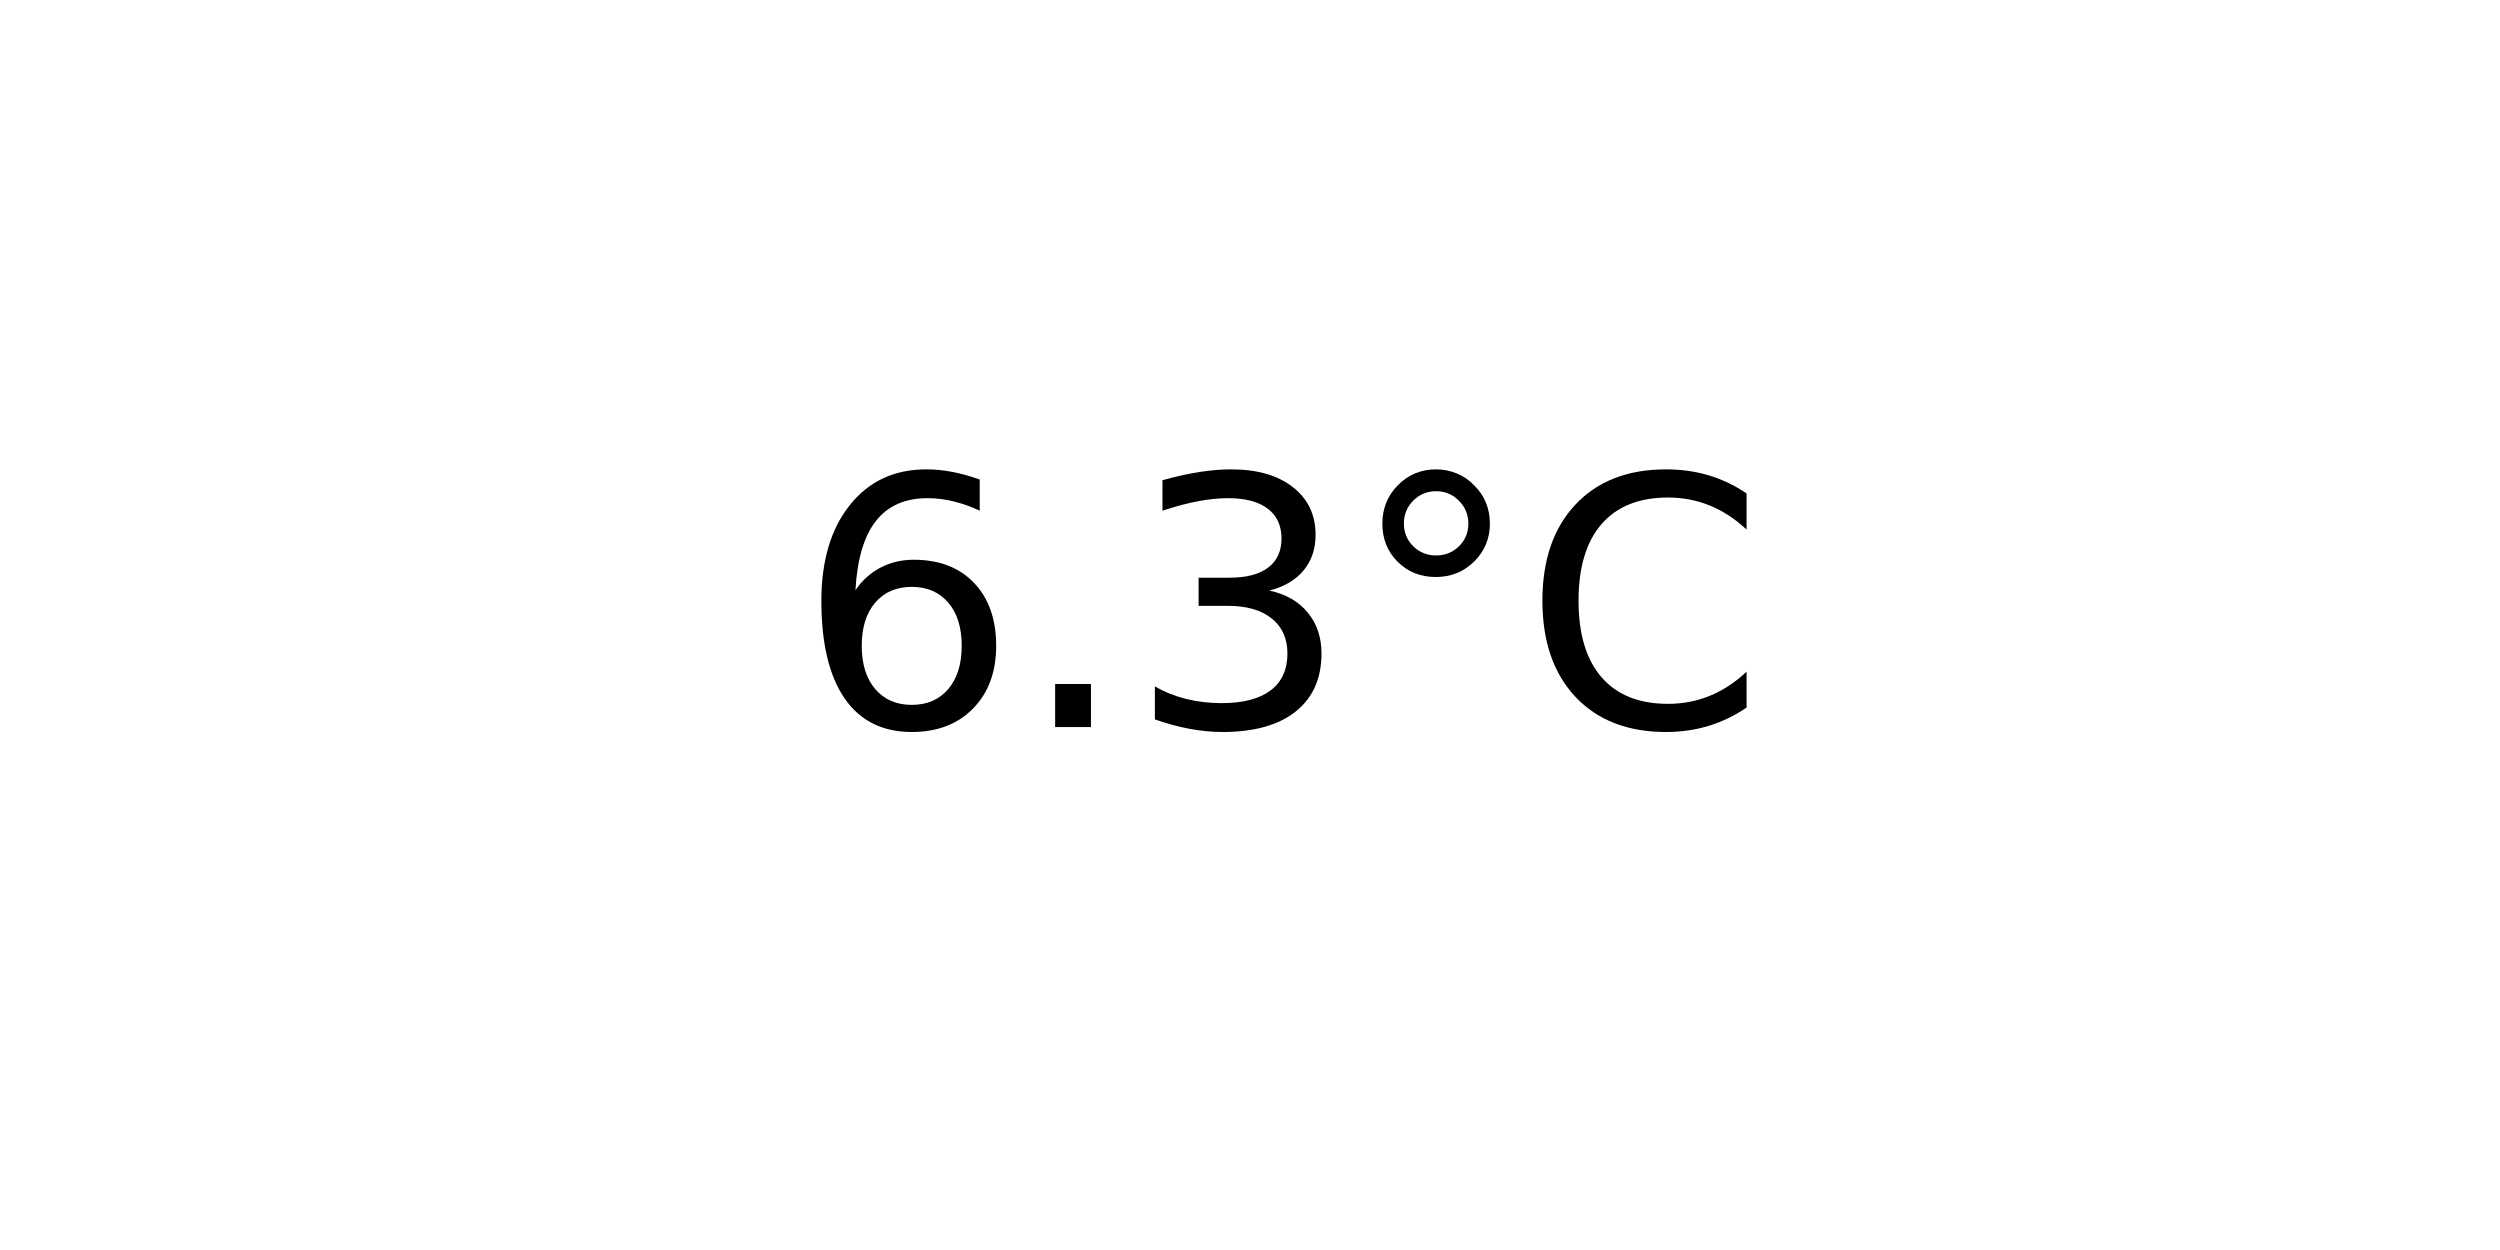
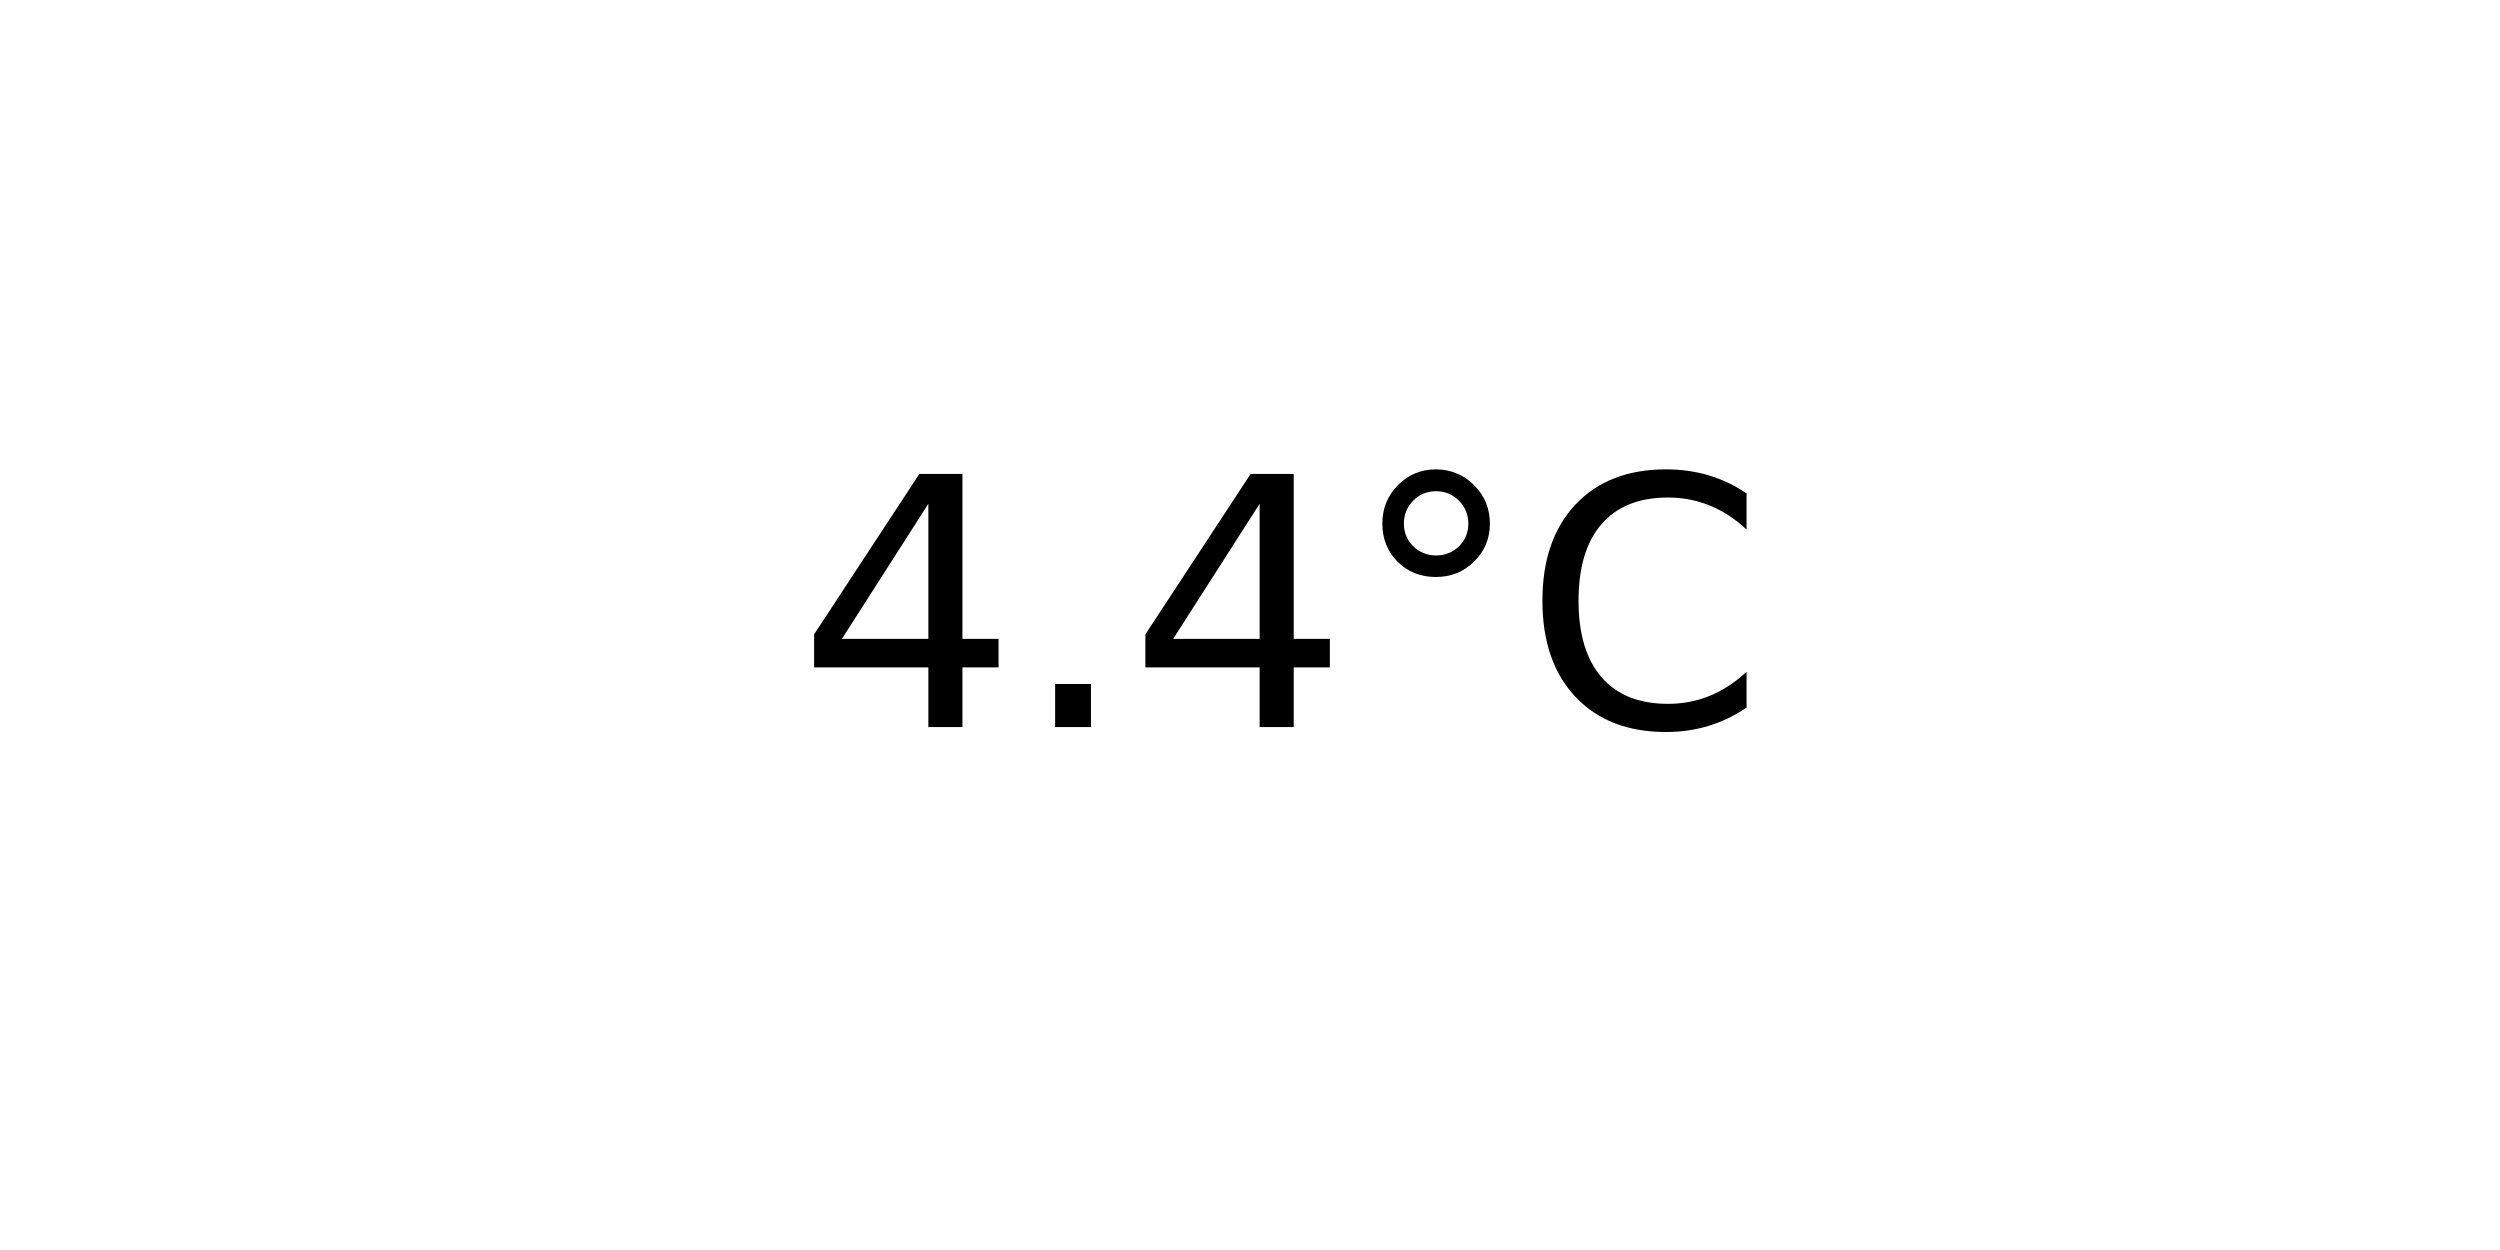
<svg xmlns="http://www.w3.org/2000/svg" xmlns:xlink="http://www.w3.org/1999/xlink" width="72pt" height="36pt" viewBox="0 0 72 36" version="1.1">
  <defs>
    <style type="text/css">*{stroke-linejoin: round; stroke-linecap: butt}</style>
  </defs>
  <g id="figure_1">
    <g id="axes_1">
      <g id="text_1">
        <g transform="translate(22.95703 20.93937) scale(0.1 -0.1)">
          <defs>
-             <path id="DejaVuSans-36" d="M 2113 2584  Q 1688 2584 1439 2293  Q 1191 2003 1191 1497  Q 1191 994 1439 701  Q 1688 409 2113 409  Q 2538 409 2786 701  Q 3034 994 3034 1497  Q 3034 2003 2786 2293  Q 2538 2584 2113 2584  z M 3366 4563  L 3366 3988  Q 3128 4100 2886 4159  Q 2644 4219 2406 4219  Q 1781 4219 1451 3797  Q 1122 3375 1075 2522  Q 1259 2794 1537 2939  Q 1816 3084 2150 3084  Q 2853 3084 3261 2657  Q 3669 2231 3669 1497  Q 3669 778 3244 343  Q 2819 -91 2113 -91  Q 1303 -91 875 529  Q 447 1150 447 2328  Q 447 3434 972 4092  Q 1497 4750 2381 4750  Q 2619 4750 2861 4703  Q 3103 4656 3366 4563  z " transform="scale(0.015625)" />
+             <path id="DejaVuSans-34" d="M 2419 4116  L 825 1625  L 2419 1625  L 2419 4116  z M 2253 4666  L 3047 4666  L 3047 1625  L 3713 1625  L 3713 1100  L 3047 1100  L 3047 0  L 2419 0  L 2419 1100  L 313 1100  L 313 1709  L 2253 4666  z " transform="scale(0.015625)" />
            <path id="DejaVuSans-2e" d="M 684 794  L 1344 794  L 1344 0  L 684 0  L 684 794  z " transform="scale(0.015625)" />
-             <path id="DejaVuSans-33" d="M 2597 2516  Q 3050 2419 3304 2112  Q 3559 1806 3559 1356  Q 3559 666 3084 287  Q 2609 -91 1734 -91  Q 1441 -91 1130 -33  Q 819 25 488 141  L 488 750  Q 750 597 1062 519  Q 1375 441 1716 441  Q 2309 441 2620 675  Q 2931 909 2931 1356  Q 2931 1769 2642 2001  Q 2353 2234 1838 2234  L 1294 2234  L 1294 2753  L 1863 2753  Q 2328 2753 2575 2939  Q 2822 3125 2822 3475  Q 2822 3834 2567 4026  Q 2313 4219 1838 4219  Q 1578 4219 1281 4162  Q 984 4106 628 3988  L 628 4550  Q 988 4650 1302 4700  Q 1616 4750 1894 4750  Q 2613 4750 3031 4423  Q 3450 4097 3450 3541  Q 3450 3153 3228 2886  Q 3006 2619 2597 2516  z " transform="scale(0.015625)" />
            <path id="DejaVuSans-b0" d="M 1600 4347  Q 1350 4347 1178 4173  Q 1006 4000 1006 3750  Q 1006 3503 1178 3333  Q 1350 3163 1600 3163  Q 1850 3163 2022 3333  Q 2194 3503 2194 3750  Q 2194 3997 2020 4172  Q 1847 4347 1600 4347  z M 1600 4750  Q 1800 4750 1984 4673  Q 2169 4597 2303 4453  Q 2447 4313 2519 4134  Q 2591 3956 2591 3750  Q 2591 3338 2302 3052  Q 2013 2766 1594 2766  Q 1172 2766 890 3047  Q 609 3328 609 3750  Q 609 4169 896 4459  Q 1184 4750 1600 4750  z " transform="scale(0.015625)" />
            <path id="DejaVuSans-43" d="M 4122 4306  L 4122 3641  Q 3803 3938 3442 4084  Q 3081 4231 2675 4231  Q 1875 4231 1450 3742  Q 1025 3253 1025 2328  Q 1025 1406 1450 917  Q 1875 428 2675 428  Q 3081 428 3442 575  Q 3803 722 4122 1019  L 4122 359  Q 3791 134 3420 21  Q 3050 -91 2638 -91  Q 1578 -91 968 557  Q 359 1206 359 2328  Q 359 3453 968 4101  Q 1578 4750 2638 4750  Q 3056 4750 3426 4639  Q 3797 4528 4122 4306  z " transform="scale(0.015625)" />
          </defs>
-           <use xlink:href="#DejaVuSans-36" />
+           <use xlink:href="#DejaVuSans-34" />
          <use xlink:href="#DejaVuSans-2e" x="63.623" />
-           <use xlink:href="#DejaVuSans-33" x="95.41" />
+           <use xlink:href="#DejaVuSans-34" x="95.41" />
          <use xlink:href="#DejaVuSans-b0" x="159.033" />
          <use xlink:href="#DejaVuSans-43" x="209.033" />
        </g>
      </g>
    </g>
  </g>
</svg>
